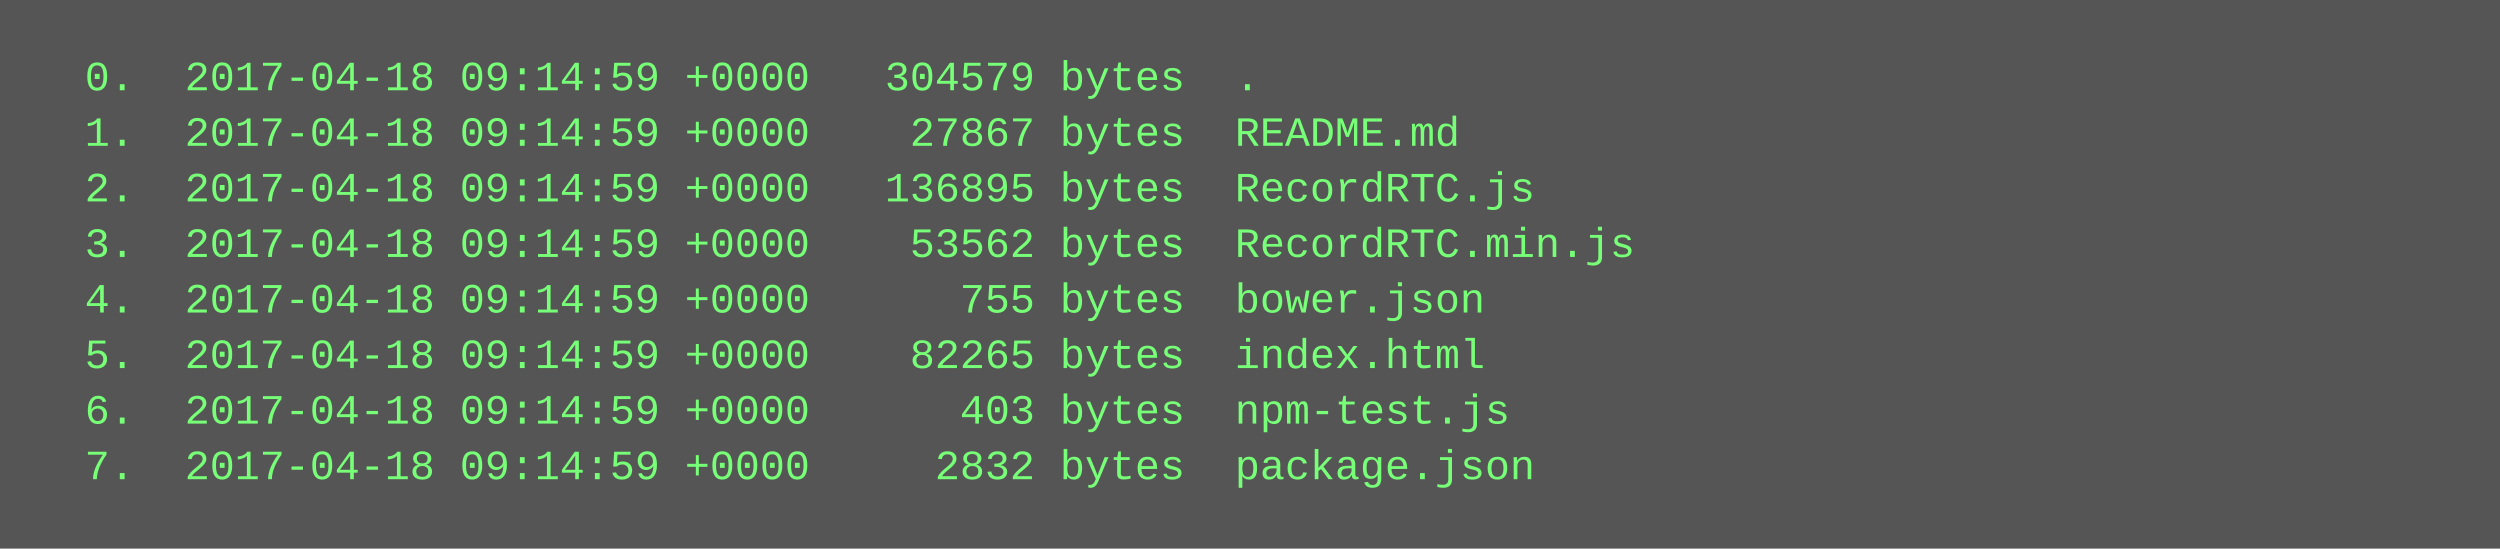
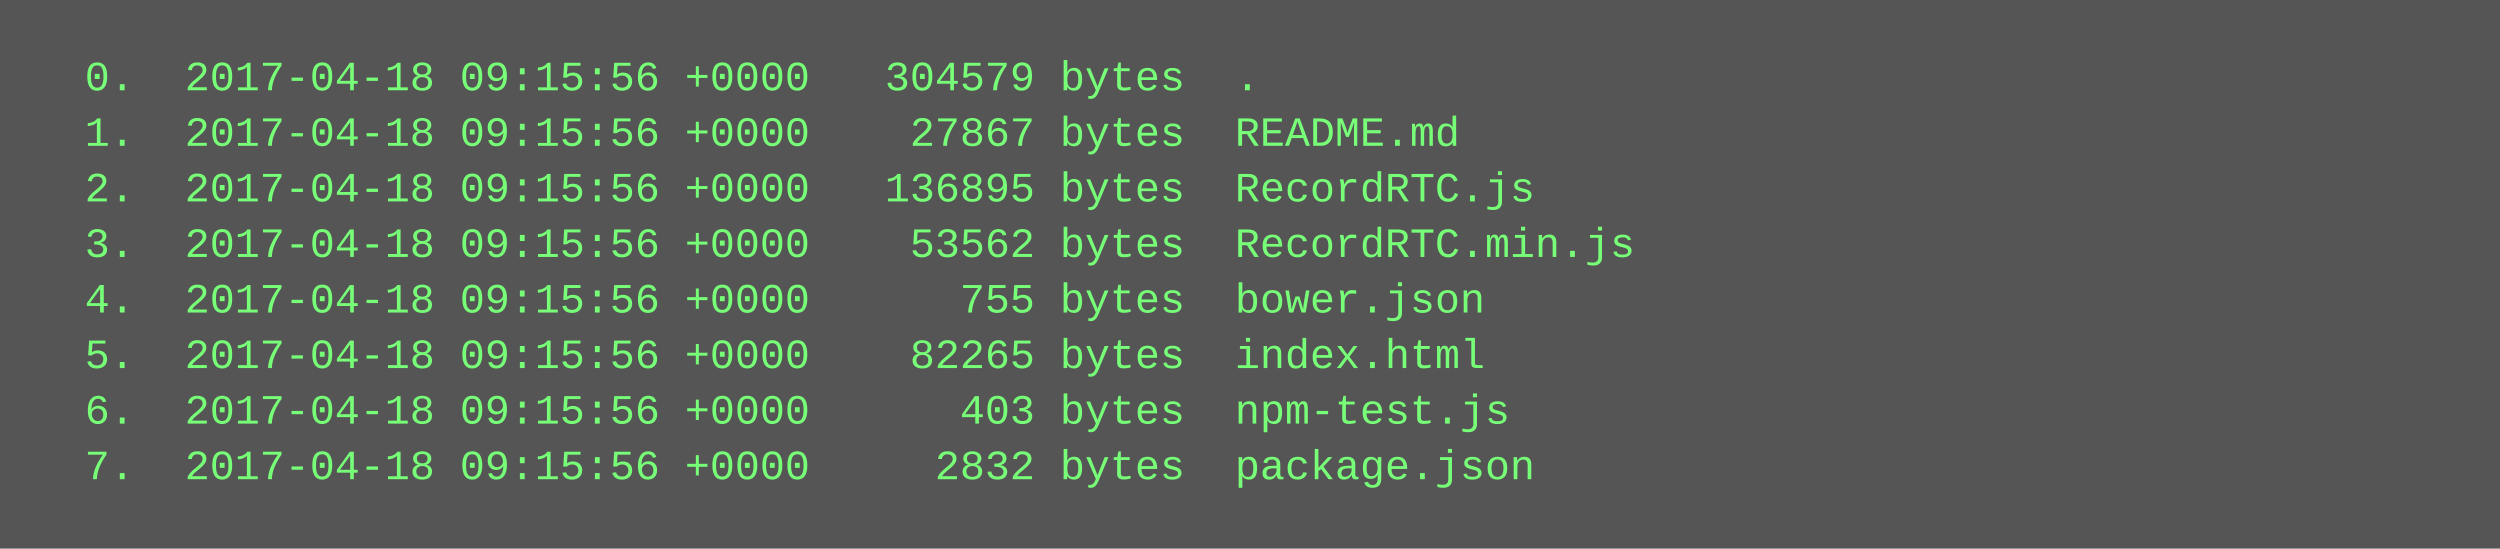
<svg xmlns="http://www.w3.org/2000/svg" height="158" width="720">
  <rect height="158" fill="#555" width="720" />
  <text fill="#7f7" font-family="Courier New" font-size="12" xml:space="preserve">
-     <tspan x="10" y="26">  0.  2017-04-18 09:14:59 +0000   304579 bytes  .</tspan>
-     <tspan x="10" y="42">  1.  2017-04-18 09:14:59 +0000    27867 bytes  README.md</tspan>
-     <tspan x="10" y="58">  2.  2017-04-18 09:14:59 +0000   136895 bytes  RecordRTC.js</tspan>
-     <tspan x="10" y="74">  3.  2017-04-18 09:14:59 +0000    53562 bytes  RecordRTC.min.js</tspan>
-     <tspan x="10" y="90">  4.  2017-04-18 09:14:59 +0000      755 bytes  bower.json</tspan>
-     <tspan x="10" y="106">  5.  2017-04-18 09:14:59 +0000    82265 bytes  index.html</tspan>
-     <tspan x="10" y="122">  6.  2017-04-18 09:14:59 +0000      403 bytes  npm-test.js</tspan>
-     <tspan x="10" y="138">  7.  2017-04-18 09:14:59 +0000     2832 bytes  package.json</tspan>
+     <tspan x="10" y="26">  0.  2017-04-18 09:15:56 +0000   304579 bytes  .</tspan>
+     <tspan x="10" y="42">  1.  2017-04-18 09:15:56 +0000    27867 bytes  README.md</tspan>
+     <tspan x="10" y="58">  2.  2017-04-18 09:15:56 +0000   136895 bytes  RecordRTC.js</tspan>
+     <tspan x="10" y="74">  3.  2017-04-18 09:15:56 +0000    53562 bytes  RecordRTC.min.js</tspan>
+     <tspan x="10" y="90">  4.  2017-04-18 09:15:56 +0000      755 bytes  bower.json</tspan>
+     <tspan x="10" y="106">  5.  2017-04-18 09:15:56 +0000    82265 bytes  index.html</tspan>
+     <tspan x="10" y="122">  6.  2017-04-18 09:15:56 +0000      403 bytes  npm-test.js</tspan>
+     <tspan x="10" y="138">  7.  2017-04-18 09:15:56 +0000     2832 bytes  package.json</tspan>
  </text>
</svg>
